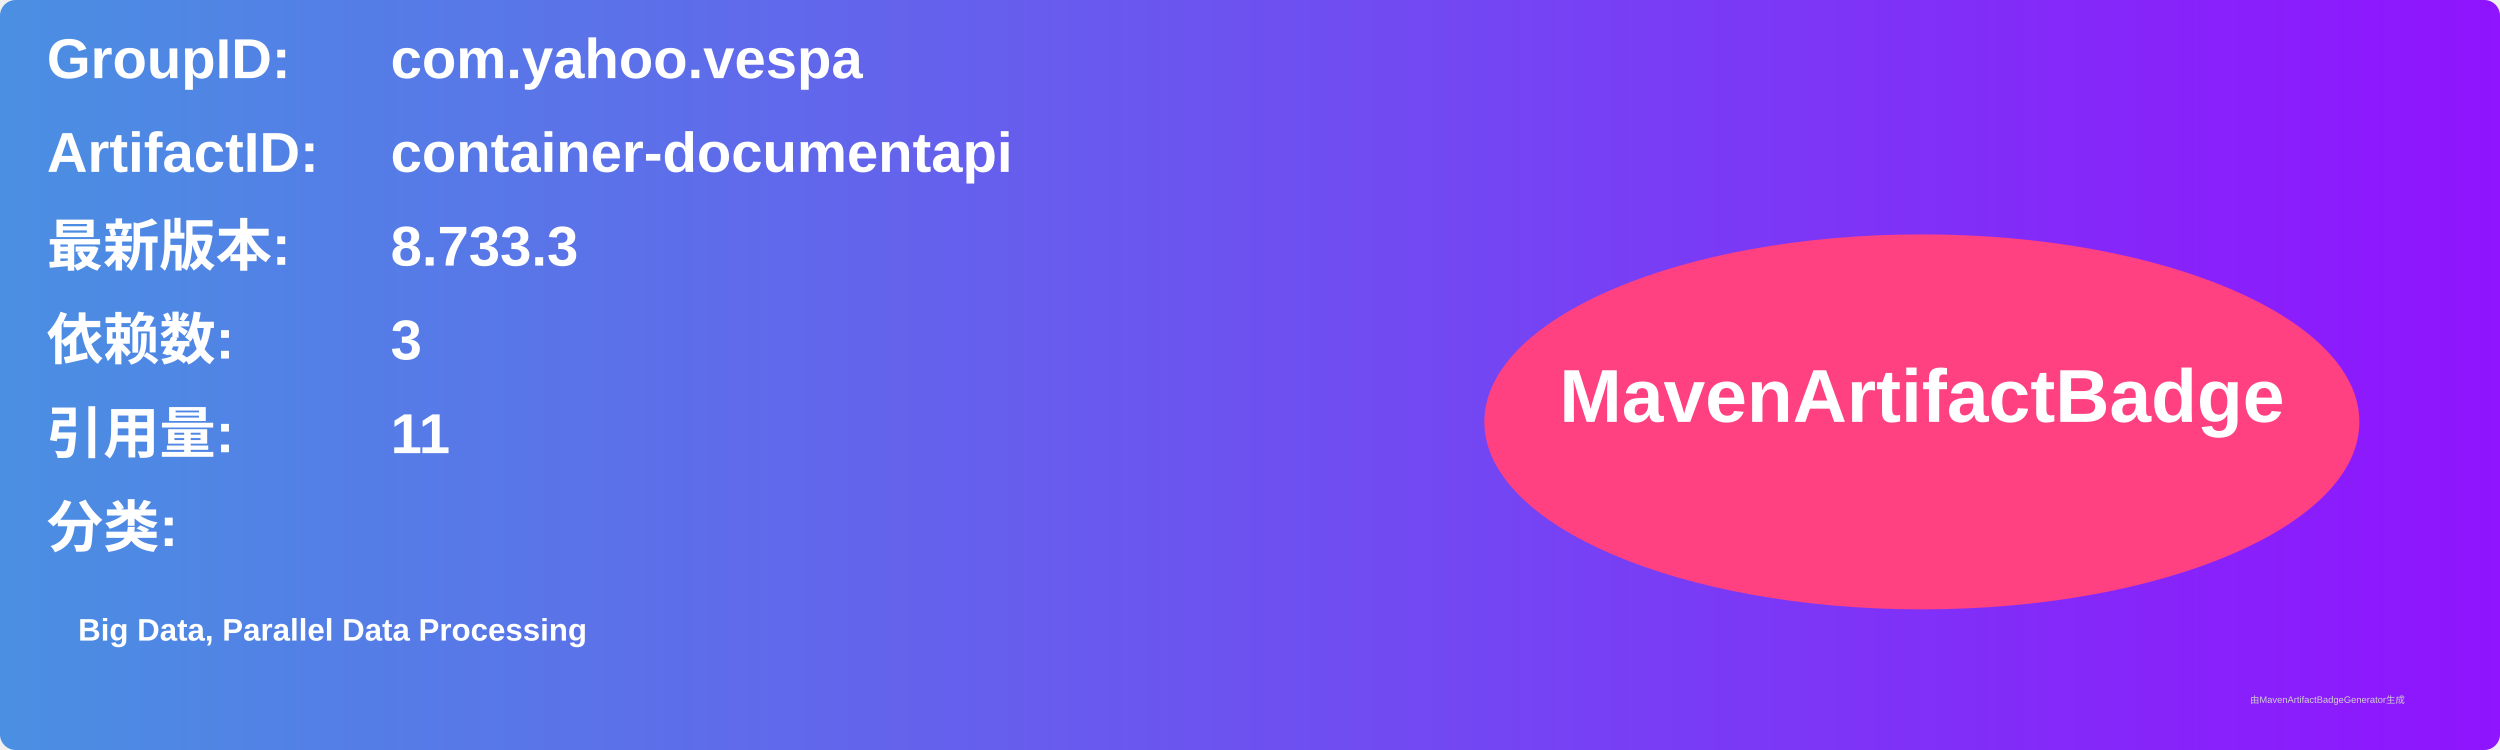
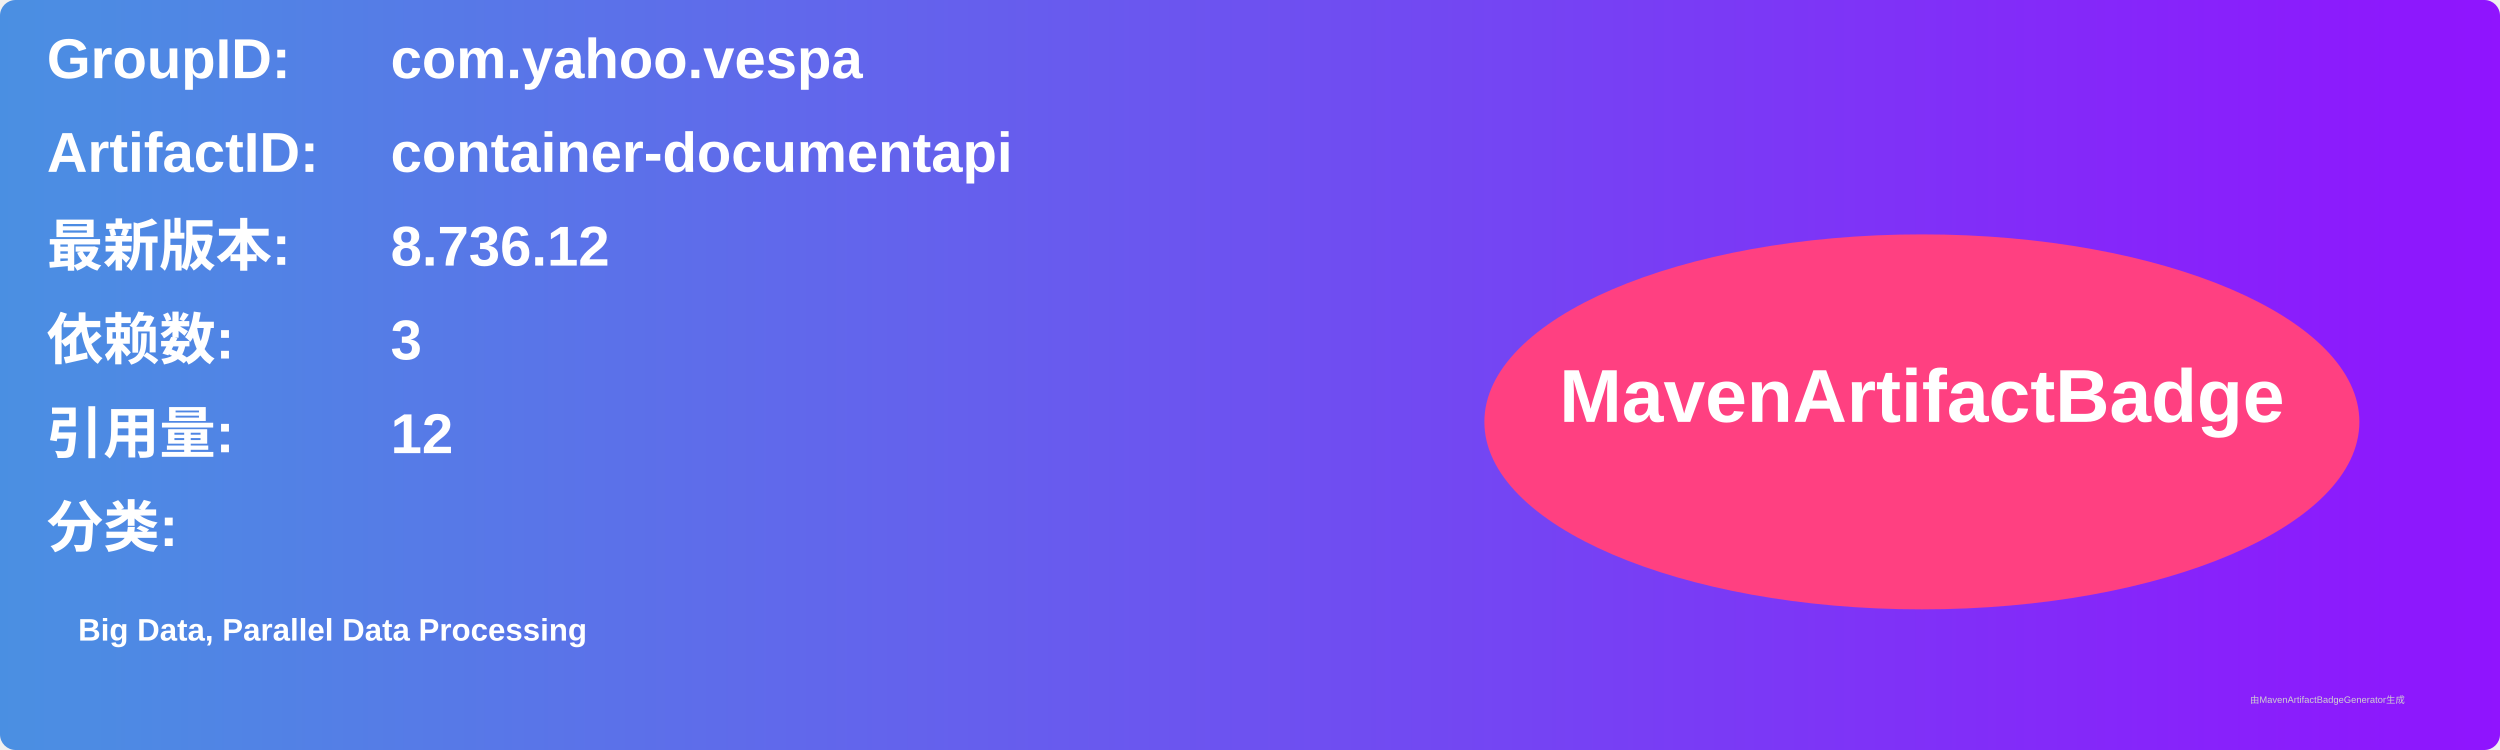
<svg xmlns="http://www.w3.org/2000/svg" width="800" height="240" viewBox="0 0 800 240">
  <linearGradient id="grad" x1="0%" y1="0%" x2="100%" y2="0%">
    <stop offset="0%" stop-color="#4a90e2" />
    <stop offset="100%" stop-color="#9013fe" />
  </linearGradient>
  <rect width="100%" height="100%" rx="5" ry="5" fill="url(#grad)" />
  <g transform="translate(15, 15)">
    <text x="0" y="10" font-family="Arial" font-size="18" fill="white" font-weight="bold" width="260">GroupID:</text>
    <text x="110" y="10" font-family="Arial" font-size="18" fill="white" font-weight="bold" width="460">com.yahoo.vespa</text>
    <text x="0" y="40" font-family="Arial" font-size="18" fill="white" font-weight="bold" width="260">ArtifactID:</text>
    <text x="110" y="40" font-family="Arial" font-size="18" fill="white" font-weight="bold" width="460">container-documentapi</text>
    <text x="0" y="70" font-family="Arial" font-size="18" fill="white" font-weight="bold">最新版本:</text>
    <text x="110" y="70" font-family="Arial" font-size="18" fill="white" font-weight="bold">
-       <tspan font-weight="bold">8.733.3</tspan>
+       <tspan font-weight="bold">8.736.12</tspan>
    </text>
    <text x="0" y="100" font-family="Arial" font-size="18" fill="white" font-weight="bold">依赖数: </text>
    <text x="110" y="100" font-family="Arial" font-size="18" fill="white">
      <tspan font-weight="bold">3</tspan>
    </text>
    <text x="0" y="130" font-family="Arial" font-size="18" fill="white" font-weight="bold">引用量: </text>
    <text x="110" y="130" font-family="Arial" font-size="18" fill="white">
-       <tspan font-weight="bold">11</tspan>
+       <tspan font-weight="bold">12</tspan>
    </text>
    <text x="0" y="160" font-family="Arial" font-size="18" fill="white" font-weight="bold">分类:</text>
    <text x="10" y="190" font-family="Arial" font-size="10" fill="white">
      <tspan font-weight="bold">Big Data, Parallel Data Processing</tspan>
    </text>
    <ellipse cx="600" cy="120" rx="140" ry="60" fill="#ff4081" />
    <text x="600" y="120" text-anchor="middle" font-family="Arial" font-size="24" fill="white" font-weight="bold">MavenArtifactBadge</text>
  </g>
  <text x="720" y="225" font-family="Arial" font-size="3" fill="#d0d0d0">由MavenArtifactBadgeGenerator生成</text>
</svg>
